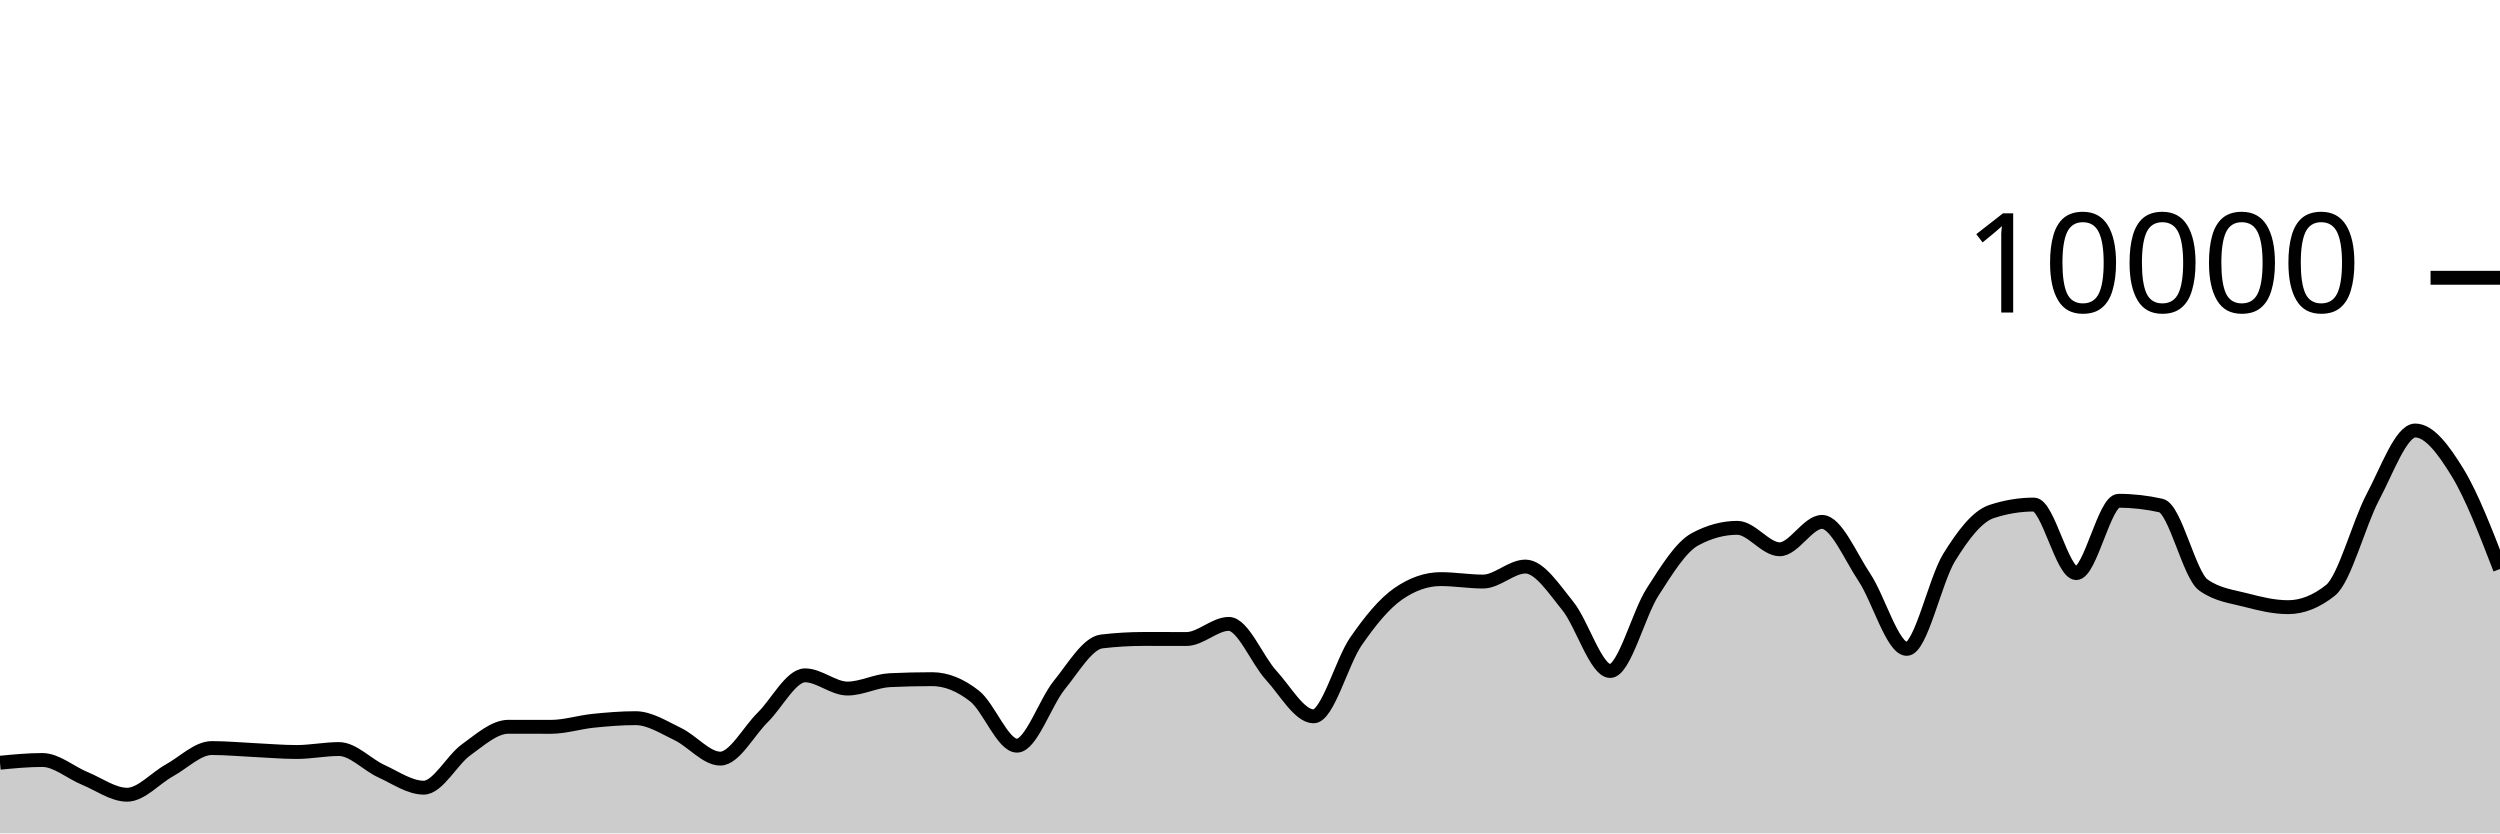
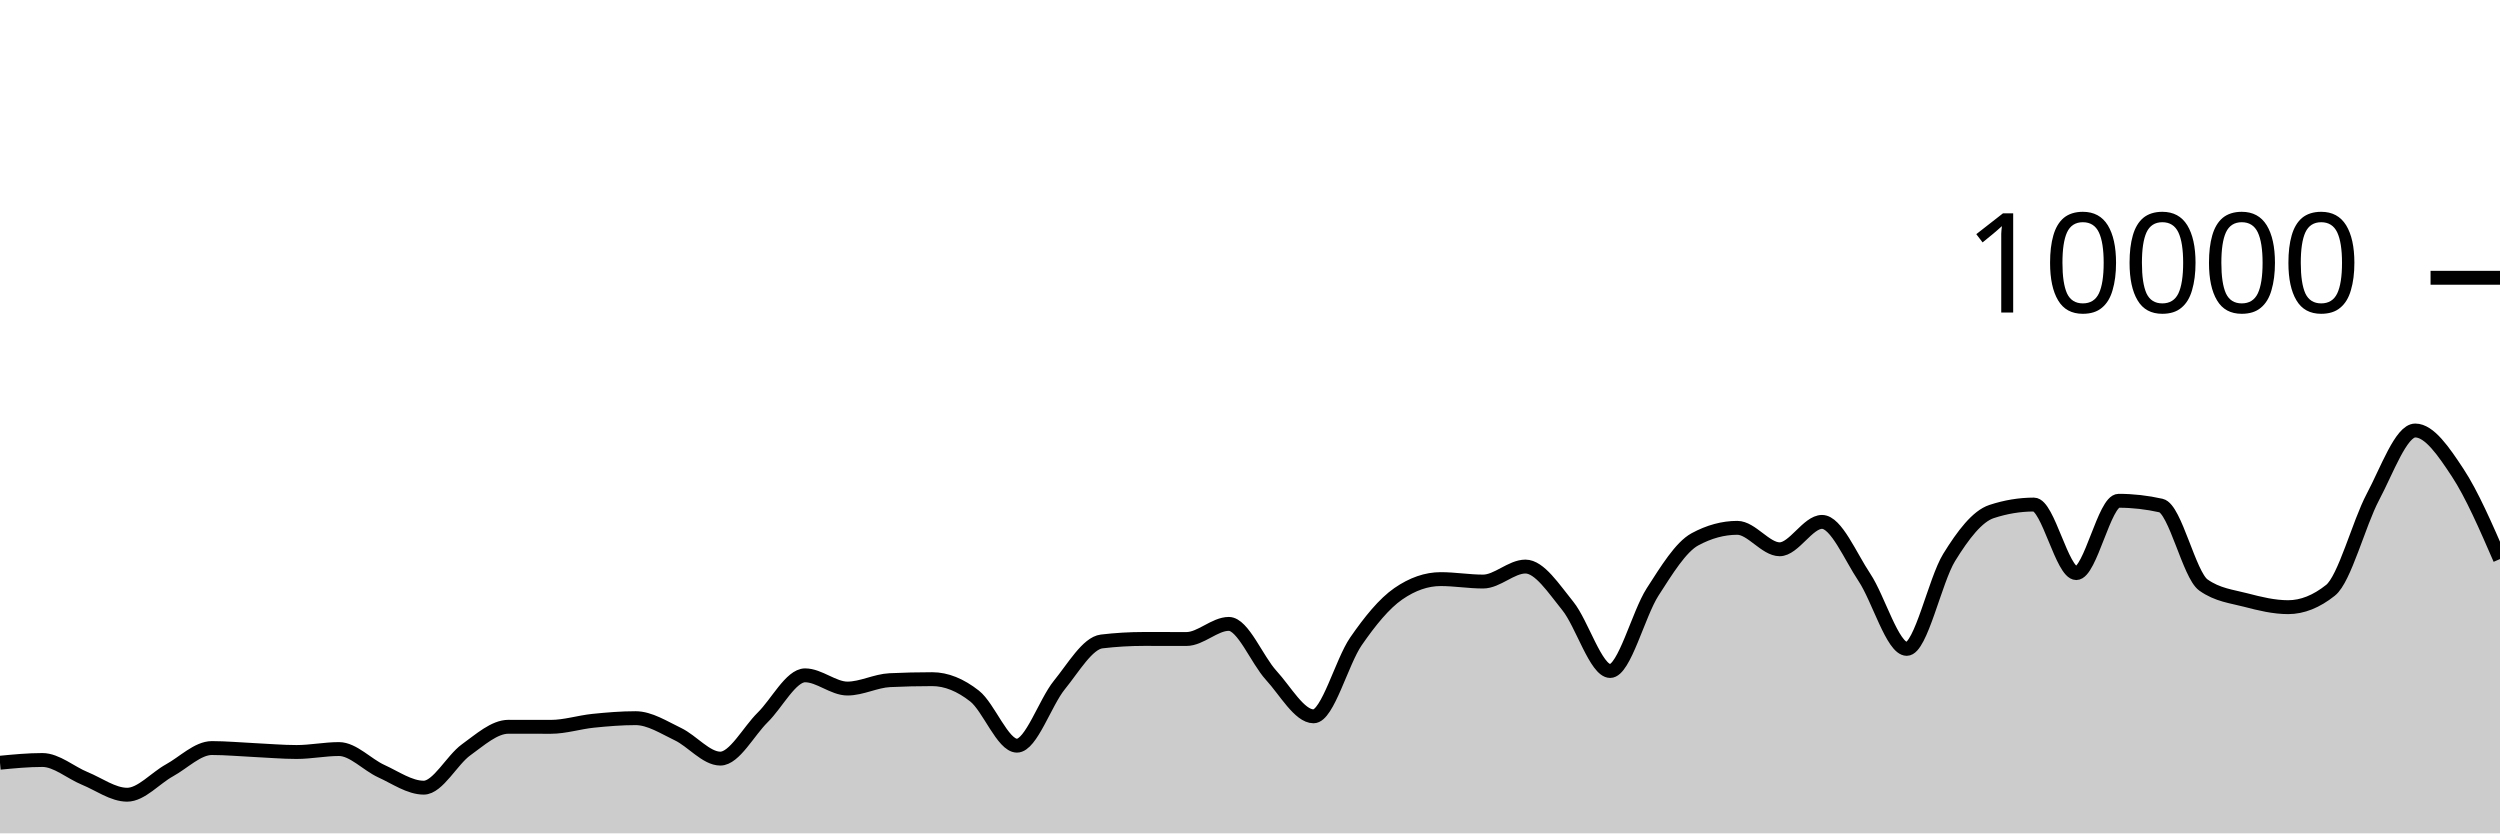
<svg xmlns="http://www.w3.org/2000/svg" viewBox="0 0 180 60">
  <g transform="translate(0,20)">
-     <path class="area" fill="rgba(0, 0, 0, 0.2)" d="M0,34.916C1.017,34.818,2.034,34.72,3.051,34.72C4.068,34.72,5.085,35.627,6.102,36.044C7.119,36.461,8.136,37.22,9.153,37.22C10.169,37.22,11.186,36.024,12.203,35.464C13.22,34.904,14.237,33.86,15.254,33.86C16.271,33.86,17.288,33.957,18.305,34.004C19.322,34.051,20.339,34.144,21.356,34.144C22.373,34.144,23.39,33.932,24.407,33.932C25.424,33.932,26.441,35.061,27.458,35.524C28.475,35.987,29.492,36.712,30.508,36.712C31.525,36.712,32.542,34.719,33.559,33.988C34.576,33.257,35.593,32.328,36.61,32.328C37.627,32.328,38.644,32.332,39.661,32.332C40.678,32.332,41.695,32,42.712,31.896C43.729,31.792,44.746,31.708,45.763,31.708C46.78,31.708,47.797,32.375,48.814,32.86C49.831,33.345,50.847,34.62,51.864,34.62C52.881,34.62,53.898,32.651,54.915,31.652C55.932,30.653,56.949,28.624,57.966,28.624C58.983,28.624,60,29.576,61.017,29.576C62.034,29.576,63.051,29.02,64.068,28.972C65.085,28.924,66.102,28.9,67.119,28.9C68.136,28.9,69.153,29.318,70.169,30.116C71.186,30.914,72.203,33.688,73.22,33.688C74.237,33.688,75.254,30.575,76.271,29.324C77.288,28.073,78.305,26.304,79.322,26.184C80.339,26.064,81.356,26.004,82.373,26.004C83.39,26.004,84.407,26.008,85.424,26.008C86.441,26.008,87.458,24.92,88.475,24.92C89.492,24.92,90.508,27.515,91.525,28.624C92.542,29.733,93.559,31.576,94.576,31.576C95.593,31.576,96.61,27.651,97.627,26.18C98.644,24.709,99.661,23.456,100.678,22.752C101.695,22.048,102.712,21.696,103.729,21.696C104.746,21.696,105.763,21.872,106.78,21.872C107.797,21.872,108.814,20.792,109.831,20.792C110.847,20.792,111.864,22.375,112.881,23.628C113.898,24.881,114.915,28.312,115.932,28.312C116.949,28.312,117.966,24.208,118.983,22.628C120,21.048,121.017,19.384,122.034,18.832C123.051,18.28,124.068,18.004,125.085,18.004C126.102,18.004,127.119,19.548,128.136,19.548C129.153,19.548,130.169,17.576,131.186,17.576C132.203,17.576,133.22,20.048,134.237,21.572C135.254,23.096,136.271,26.72,137.288,26.72C138.305,26.72,139.322,21.784,140.339,20.136C141.356,18.488,142.373,17.168,143.39,16.832C144.407,16.496,145.424,16.328,146.441,16.328C147.458,16.328,148.475,21.264,149.492,21.264C150.508,21.264,151.525,16.056,152.542,16.056C153.559,16.056,154.576,16.171,155.593,16.4C156.61,16.629,157.627,21.397,158.644,22.12C159.661,22.843,160.678,22.938,161.695,23.204C162.712,23.47,163.729,23.716,164.746,23.716C165.763,23.716,166.78,23.311,167.797,22.5C168.814,21.689,169.831,17.701,170.847,15.784C171.864,13.867,172.881,10.996,173.898,10.996C174.915,10.996,175.932,12.366,176.949,14.028C177.966,15.69,178.983,18.329,180,20.968L180,40C178.983,40,177.966,40,176.949,40C175.932,40,174.915,40,173.898,40C172.881,40,171.864,40,170.847,40C169.831,40,168.814,40,167.797,40C166.78,40,165.763,40,164.746,40C163.729,40,162.712,40,161.695,40C160.678,40,159.661,40,158.644,40C157.627,40,156.61,40,155.593,40C154.576,40,153.559,40,152.542,40C151.525,40,150.508,40,149.492,40C148.475,40,147.458,40,146.441,40C145.424,40,144.407,40,143.39,40C142.373,40,141.356,40,140.339,40C139.322,40,138.305,40,137.288,40C136.271,40,135.254,40,134.237,40C133.22,40,132.203,40,131.186,40C130.169,40,129.153,40,128.136,40C127.119,40,126.102,40,125.085,40C124.068,40,123.051,40,122.034,40C121.017,40,120,40,118.983,40C117.966,40,116.949,40,115.932,40C114.915,40,113.898,40,112.881,40C111.864,40,110.847,40,109.831,40C108.814,40,107.797,40,106.78,40C105.763,40,104.746,40,103.729,40C102.712,40,101.695,40,100.678,40C99.661,40,98.644,40,97.627,40C96.61,40,95.593,40,94.576,40C93.559,40,92.542,40,91.525,40C90.508,40,89.492,40,88.475,40C87.458,40,86.441,40,85.424,40C84.407,40,83.39,40,82.373,40C81.356,40,80.339,40,79.322,40C78.305,40,77.288,40,76.271,40C75.254,40,74.237,40,73.22,40C72.203,40,71.186,40,70.169,40C69.153,40,68.136,40,67.119,40C66.102,40,65.085,40,64.068,40C63.051,40,62.034,40,61.017,40C60,40,58.983,40,57.966,40C56.949,40,55.932,40,54.915,40C53.898,40,52.881,40,51.864,40C50.847,40,49.831,40,48.814,40C47.797,40,46.78,40,45.763,40C44.746,40,43.729,40,42.712,40C41.695,40,40.678,40,39.661,40C38.644,40,37.627,40,36.61,40C35.593,40,34.576,40,33.559,40C32.542,40,31.525,40,30.508,40C29.492,40,28.475,40,27.458,40C26.441,40,25.424,40,24.407,40C23.39,40,22.373,40,21.356,40C20.339,40,19.322,40,18.305,40C17.288,40,16.271,40,15.254,40C14.237,40,13.22,40,12.203,40C11.186,40,10.169,40,9.153,40C8.136,40,7.119,40,6.102,40C5.085,40,4.068,40,3.051,40C2.034,40,1.017,40,0,40Z" />
-     <path class="line" stroke="black" fill="none" d="M0,34.916C1.017,34.818,2.034,34.72,3.051,34.72C4.068,34.72,5.085,35.627,6.102,36.044C7.119,36.461,8.136,37.22,9.153,37.22C10.169,37.22,11.186,36.024,12.203,35.464C13.22,34.904,14.237,33.86,15.254,33.86C16.271,33.86,17.288,33.957,18.305,34.004C19.322,34.051,20.339,34.144,21.356,34.144C22.373,34.144,23.39,33.932,24.407,33.932C25.424,33.932,26.441,35.061,27.458,35.524C28.475,35.987,29.492,36.712,30.508,36.712C31.525,36.712,32.542,34.719,33.559,33.988C34.576,33.257,35.593,32.328,36.61,32.328C37.627,32.328,38.644,32.332,39.661,32.332C40.678,32.332,41.695,32,42.712,31.896C43.729,31.792,44.746,31.708,45.763,31.708C46.78,31.708,47.797,32.375,48.814,32.86C49.831,33.345,50.847,34.62,51.864,34.62C52.881,34.62,53.898,32.651,54.915,31.652C55.932,30.653,56.949,28.624,57.966,28.624C58.983,28.624,60,29.576,61.017,29.576C62.034,29.576,63.051,29.02,64.068,28.972C65.085,28.924,66.102,28.9,67.119,28.9C68.136,28.9,69.153,29.318,70.169,30.116C71.186,30.914,72.203,33.688,73.22,33.688C74.237,33.688,75.254,30.575,76.271,29.324C77.288,28.073,78.305,26.304,79.322,26.184C80.339,26.064,81.356,26.004,82.373,26.004C83.39,26.004,84.407,26.008,85.424,26.008C86.441,26.008,87.458,24.92,88.475,24.92C89.492,24.92,90.508,27.515,91.525,28.624C92.542,29.733,93.559,31.576,94.576,31.576C95.593,31.576,96.61,27.651,97.627,26.18C98.644,24.709,99.661,23.456,100.678,22.752C101.695,22.048,102.712,21.696,103.729,21.696C104.746,21.696,105.763,21.872,106.78,21.872C107.797,21.872,108.814,20.792,109.831,20.792C110.847,20.792,111.864,22.375,112.881,23.628C113.898,24.881,114.915,28.312,115.932,28.312C116.949,28.312,117.966,24.208,118.983,22.628C120,21.048,121.017,19.384,122.034,18.832C123.051,18.28,124.068,18.004,125.085,18.004C126.102,18.004,127.119,19.548,128.136,19.548C129.153,19.548,130.169,17.576,131.186,17.576C132.203,17.576,133.22,20.048,134.237,21.572C135.254,23.096,136.271,26.72,137.288,26.72C138.305,26.72,139.322,21.784,140.339,20.136C141.356,18.488,142.373,17.168,143.39,16.832C144.407,16.496,145.424,16.328,146.441,16.328C147.458,16.328,148.475,21.264,149.492,21.264C150.508,21.264,151.525,16.056,152.542,16.056C153.559,16.056,154.576,16.171,155.593,16.4C156.61,16.629,157.627,21.397,158.644,22.12C159.661,22.843,160.678,22.938,161.695,23.204C162.712,23.47,163.729,23.716,164.746,23.716C165.763,23.716,166.78,23.311,167.797,22.5C168.814,21.689,169.831,17.701,170.847,15.784C171.864,13.867,172.881,10.996,173.898,10.996C174.915,10.996,175.932,12.366,176.949,14.028C177.966,15.69,178.983,18.329,180,20.968" />
+     <path class="area" fill="rgba(0, 0, 0, 0.2)" d="M0,34.916C1.017,34.818,2.034,34.72,3.051,34.72C4.068,34.72,5.085,35.627,6.102,36.044C7.119,36.461,8.136,37.22,9.153,37.22C10.169,37.22,11.186,36.024,12.203,35.464C13.22,34.904,14.237,33.86,15.254,33.86C16.271,33.86,17.288,33.957,18.305,34.004C19.322,34.051,20.339,34.144,21.356,34.144C22.373,34.144,23.39,33.932,24.407,33.932C25.424,33.932,26.441,35.061,27.458,35.524C28.475,35.987,29.492,36.712,30.508,36.712C31.525,36.712,32.542,34.719,33.559,33.988C34.576,33.257,35.593,32.328,36.61,32.328C37.627,32.328,38.644,32.332,39.661,32.332C40.678,32.332,41.695,32,42.712,31.896C43.729,31.792,44.746,31.708,45.763,31.708C46.78,31.708,47.797,32.375,48.814,32.86C49.831,33.345,50.847,34.62,51.864,34.62C52.881,34.62,53.898,32.651,54.915,31.652C55.932,30.653,56.949,28.624,57.966,28.624C58.983,28.624,60,29.576,61.017,29.576C62.034,29.576,63.051,29.02,64.068,28.972C65.085,28.924,66.102,28.9,67.119,28.9C68.136,28.9,69.153,29.318,70.169,30.116C71.186,30.914,72.203,33.688,73.22,33.688C74.237,33.688,75.254,30.575,76.271,29.324C77.288,28.073,78.305,26.304,79.322,26.184C80.339,26.064,81.356,26.004,82.373,26.004C83.39,26.004,84.407,26.008,85.424,26.008C86.441,26.008,87.458,24.92,88.475,24.92C89.492,24.92,90.508,27.515,91.525,28.624C92.542,29.733,93.559,31.576,94.576,31.576C95.593,31.576,96.61,27.651,97.627,26.18C98.644,24.709,99.661,23.456,100.678,22.752C101.695,22.048,102.712,21.696,103.729,21.696C104.746,21.696,105.763,21.872,106.78,21.872C107.797,21.872,108.814,20.792,109.831,20.792C110.847,20.792,111.864,22.375,112.881,23.628C113.898,24.881,114.915,28.312,115.932,28.312C116.949,28.312,117.966,24.208,118.983,22.628C120,21.048,121.017,19.384,122.034,18.832C123.051,18.28,124.068,18.004,125.085,18.004C126.102,18.004,127.119,19.548,128.136,19.548C129.153,19.548,130.169,17.576,131.186,17.576C132.203,17.576,133.22,20.048,134.237,21.572C135.254,23.096,136.271,26.72,137.288,26.72C138.305,26.72,139.322,21.784,140.339,20.136C141.356,18.488,142.373,17.168,143.39,16.832C144.407,16.496,145.424,16.328,146.441,16.328C147.458,16.328,148.475,21.264,149.492,21.264C150.508,21.264,151.525,16.056,152.542,16.056C153.559,16.056,154.576,16.171,155.593,16.4C156.61,16.629,157.627,21.397,158.644,22.12C159.661,22.843,160.678,22.938,161.695,23.204C162.712,23.47,163.729,23.716,164.746,23.716C165.763,23.716,166.78,23.311,167.797,22.5C168.814,21.689,169.831,17.701,170.847,15.784C171.864,13.867,172.881,10.996,173.898,10.996C174.915,10.996,175.932,12.485,176.949,14.028C177.966,15.571,178.983,17.911,180,20.252L180,40C178.983,40,177.966,40,176.949,40C175.932,40,174.915,40,173.898,40C172.881,40,171.864,40,170.847,40C169.831,40,168.814,40,167.797,40C166.78,40,165.763,40,164.746,40C163.729,40,162.712,40,161.695,40C160.678,40,159.661,40,158.644,40C157.627,40,156.61,40,155.593,40C154.576,40,153.559,40,152.542,40C151.525,40,150.508,40,149.492,40C148.475,40,147.458,40,146.441,40C145.424,40,144.407,40,143.39,40C142.373,40,141.356,40,140.339,40C139.322,40,138.305,40,137.288,40C136.271,40,135.254,40,134.237,40C133.22,40,132.203,40,131.186,40C130.169,40,129.153,40,128.136,40C127.119,40,126.102,40,125.085,40C124.068,40,123.051,40,122.034,40C121.017,40,120,40,118.983,40C117.966,40,116.949,40,115.932,40C114.915,40,113.898,40,112.881,40C111.864,40,110.847,40,109.831,40C108.814,40,107.797,40,106.78,40C105.763,40,104.746,40,103.729,40C102.712,40,101.695,40,100.678,40C99.661,40,98.644,40,97.627,40C96.61,40,95.593,40,94.576,40C93.559,40,92.542,40,91.525,40C90.508,40,89.492,40,88.475,40C87.458,40,86.441,40,85.424,40C84.407,40,83.39,40,82.373,40C81.356,40,80.339,40,79.322,40C78.305,40,77.288,40,76.271,40C75.254,40,74.237,40,73.22,40C72.203,40,71.186,40,70.169,40C69.153,40,68.136,40,67.119,40C66.102,40,65.085,40,64.068,40C63.051,40,62.034,40,61.017,40C60,40,58.983,40,57.966,40C56.949,40,55.932,40,54.915,40C53.898,40,52.881,40,51.864,40C50.847,40,49.831,40,48.814,40C47.797,40,46.78,40,45.763,40C44.746,40,43.729,40,42.712,40C41.695,40,40.678,40,39.661,40C38.644,40,37.627,40,36.61,40C35.593,40,34.576,40,33.559,40C32.542,40,31.525,40,30.508,40C29.492,40,28.475,40,27.458,40C26.441,40,25.424,40,24.407,40C23.39,40,22.373,40,21.356,40C20.339,40,19.322,40,18.305,40C17.288,40,16.271,40,15.254,40C14.237,40,13.22,40,12.203,40C11.186,40,10.169,40,9.153,40C8.136,40,7.119,40,6.102,40C5.085,40,4.068,40,3.051,40C2.034,40,1.017,40,0,40Z" />
+     <path class="line" stroke="black" fill="none" d="M0,34.916C1.017,34.818,2.034,34.72,3.051,34.72C4.068,34.72,5.085,35.627,6.102,36.044C7.119,36.461,8.136,37.22,9.153,37.22C10.169,37.22,11.186,36.024,12.203,35.464C13.22,34.904,14.237,33.86,15.254,33.86C16.271,33.86,17.288,33.957,18.305,34.004C19.322,34.051,20.339,34.144,21.356,34.144C22.373,34.144,23.39,33.932,24.407,33.932C25.424,33.932,26.441,35.061,27.458,35.524C28.475,35.987,29.492,36.712,30.508,36.712C31.525,36.712,32.542,34.719,33.559,33.988C34.576,33.257,35.593,32.328,36.61,32.328C37.627,32.328,38.644,32.332,39.661,32.332C40.678,32.332,41.695,32,42.712,31.896C43.729,31.792,44.746,31.708,45.763,31.708C46.78,31.708,47.797,32.375,48.814,32.86C49.831,33.345,50.847,34.62,51.864,34.62C52.881,34.62,53.898,32.651,54.915,31.652C55.932,30.653,56.949,28.624,57.966,28.624C58.983,28.624,60,29.576,61.017,29.576C62.034,29.576,63.051,29.02,64.068,28.972C65.085,28.924,66.102,28.9,67.119,28.9C68.136,28.9,69.153,29.318,70.169,30.116C71.186,30.914,72.203,33.688,73.22,33.688C74.237,33.688,75.254,30.575,76.271,29.324C77.288,28.073,78.305,26.304,79.322,26.184C80.339,26.064,81.356,26.004,82.373,26.004C83.39,26.004,84.407,26.008,85.424,26.008C86.441,26.008,87.458,24.92,88.475,24.92C89.492,24.92,90.508,27.515,91.525,28.624C92.542,29.733,93.559,31.576,94.576,31.576C95.593,31.576,96.61,27.651,97.627,26.18C98.644,24.709,99.661,23.456,100.678,22.752C101.695,22.048,102.712,21.696,103.729,21.696C104.746,21.696,105.763,21.872,106.78,21.872C107.797,21.872,108.814,20.792,109.831,20.792C110.847,20.792,111.864,22.375,112.881,23.628C113.898,24.881,114.915,28.312,115.932,28.312C116.949,28.312,117.966,24.208,118.983,22.628C120,21.048,121.017,19.384,122.034,18.832C123.051,18.28,124.068,18.004,125.085,18.004C126.102,18.004,127.119,19.548,128.136,19.548C129.153,19.548,130.169,17.576,131.186,17.576C132.203,17.576,133.22,20.048,134.237,21.572C135.254,23.096,136.271,26.72,137.288,26.72C138.305,26.72,139.322,21.784,140.339,20.136C141.356,18.488,142.373,17.168,143.39,16.832C144.407,16.496,145.424,16.328,146.441,16.328C147.458,16.328,148.475,21.264,149.492,21.264C150.508,21.264,151.525,16.056,152.542,16.056C153.559,16.056,154.576,16.171,155.593,16.4C156.61,16.629,157.627,21.397,158.644,22.12C159.661,22.843,160.678,22.938,161.695,23.204C162.712,23.47,163.729,23.716,164.746,23.716C165.763,23.716,166.78,23.311,167.797,22.5C168.814,21.689,169.831,17.701,170.847,15.784C171.864,13.867,172.881,10.996,173.898,10.996C174.915,10.996,175.932,12.485,176.949,14.028C177.966,15.571,178.983,17.911,180,20.252" />
    <path class="axis-ceiling" stroke-width="1" stroke="black" fill="none" d="M175,0L180,0" />
    <text class="axis-ceiling-label" font-family="sans-serif" text-anchor="end" font-size="10px" x="170" y="2.5">10000</text>
  </g>
</svg>
